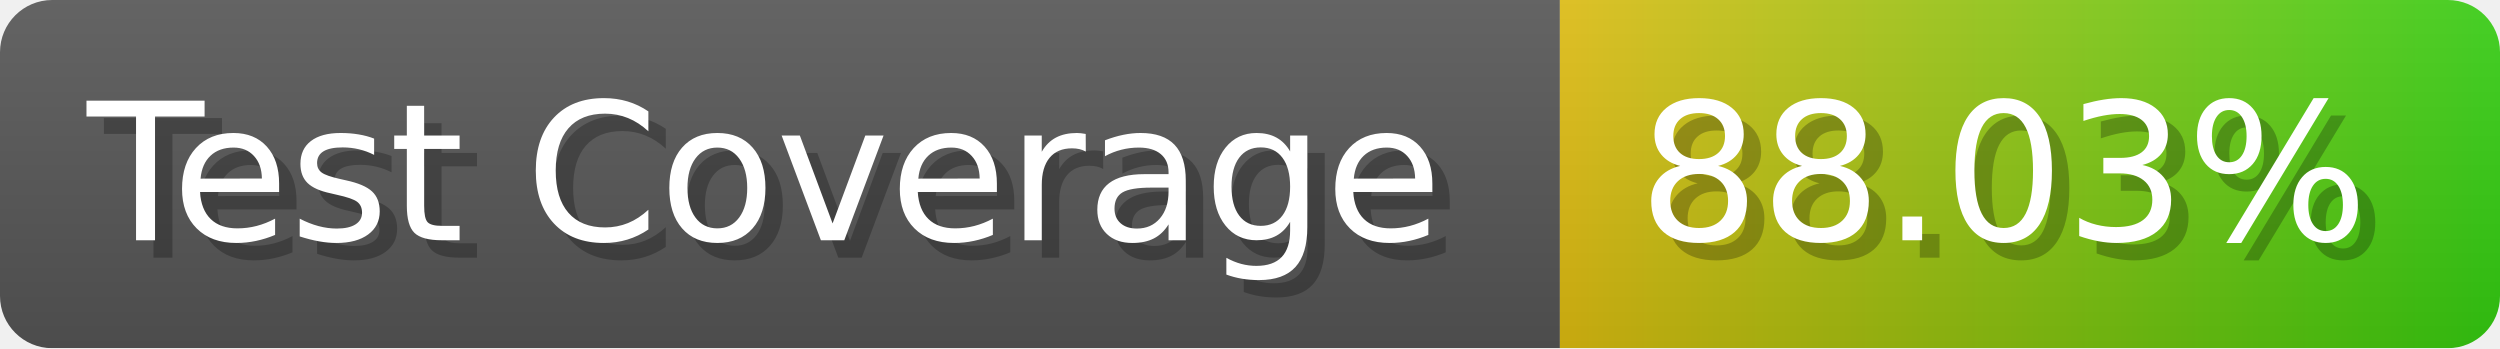
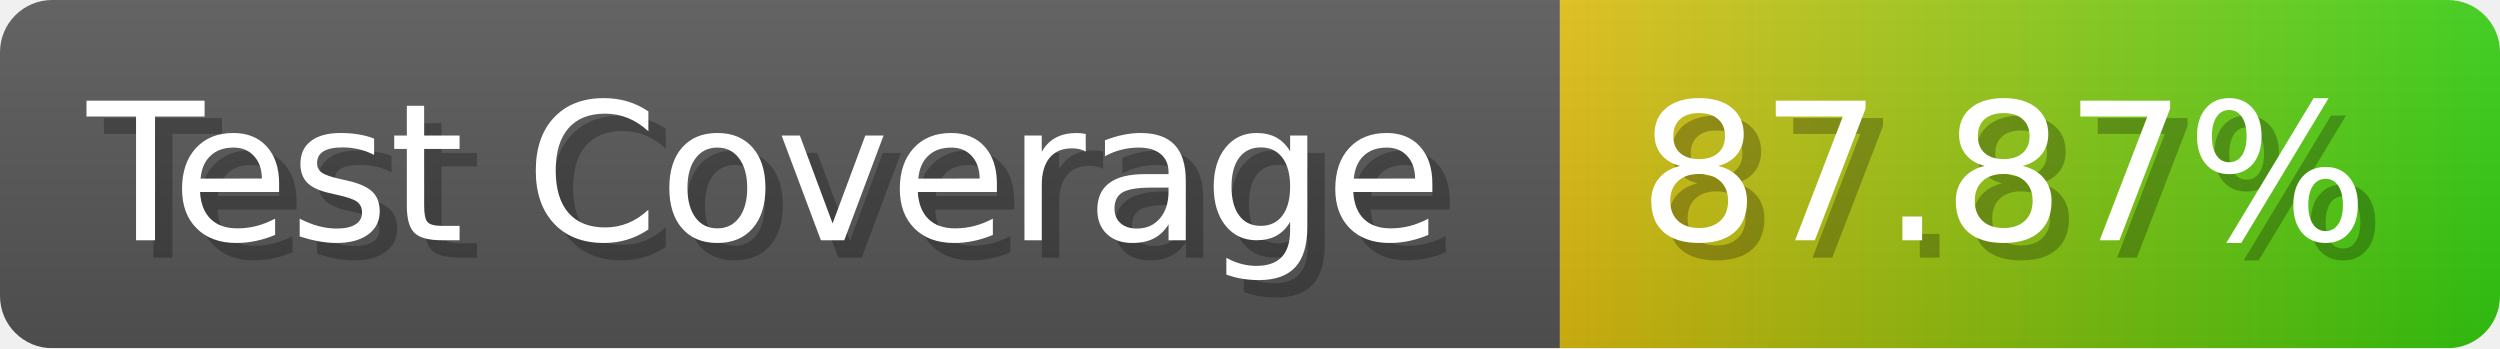
- <svg xmlns="http://www.w3.org/2000/svg" width="143.6" height="20" viewBox="0 0 1436 200" role="img" aria-label="Test Coverage: 88.03%">
+ <svg xmlns="http://www.w3.org/2000/svg" width="143.6" height="20" viewBox="0 0 1436 200" role="img" aria-label="Test Coverage: 87.87%">
  <linearGradient id="a" x2="0" y2="100%">
    <stop offset="0" stop-opacity=".1" stop-color="#EEE" />
    <stop offset="1" stop-opacity=".1" />
  </linearGradient>
  <mask id="m">
    <rect width="1436" height="200" rx="30" fill="#FFF" />
  </mask>
  <g mask="url(#m)">
    <rect width="896" height="200" fill="#555" />
    <rect width="540" height="200" fill="url(#x)" x="896" />
    <rect width="1436" height="200" fill="url(#a)" />
  </g>
  <g aria-hidden="true" fill="#fff" text-anchor="start" font-family="Verdana,DejaVu Sans,sans-serif" font-size="110">
    <text x="60" y="148" textLength="796" fill="#000" opacity="0.25">Test Coverage</text>
    <text x="50" y="138" textLength="796">Test Coverage</text>
-     <text x="951" y="148" textLength="440" fill="#000" opacity="0.25">88.03%</text>
-     <text x="941" y="138" textLength="440">88.03%</text>
+     <text x="951" y="148" textLength="440" fill="#000" opacity="0.25">87.87%</text>
+     <text x="941" y="138" textLength="440">87.87%</text>
  </g>
  <linearGradient id="x" x1="0%" y1="0%" x2="100%" y2="0%">
    <stop offset="0%" style="stop-color:#DB1" />
    <stop offset="100%" style="stop-color:#3C1" />
  </linearGradient>
</svg>
